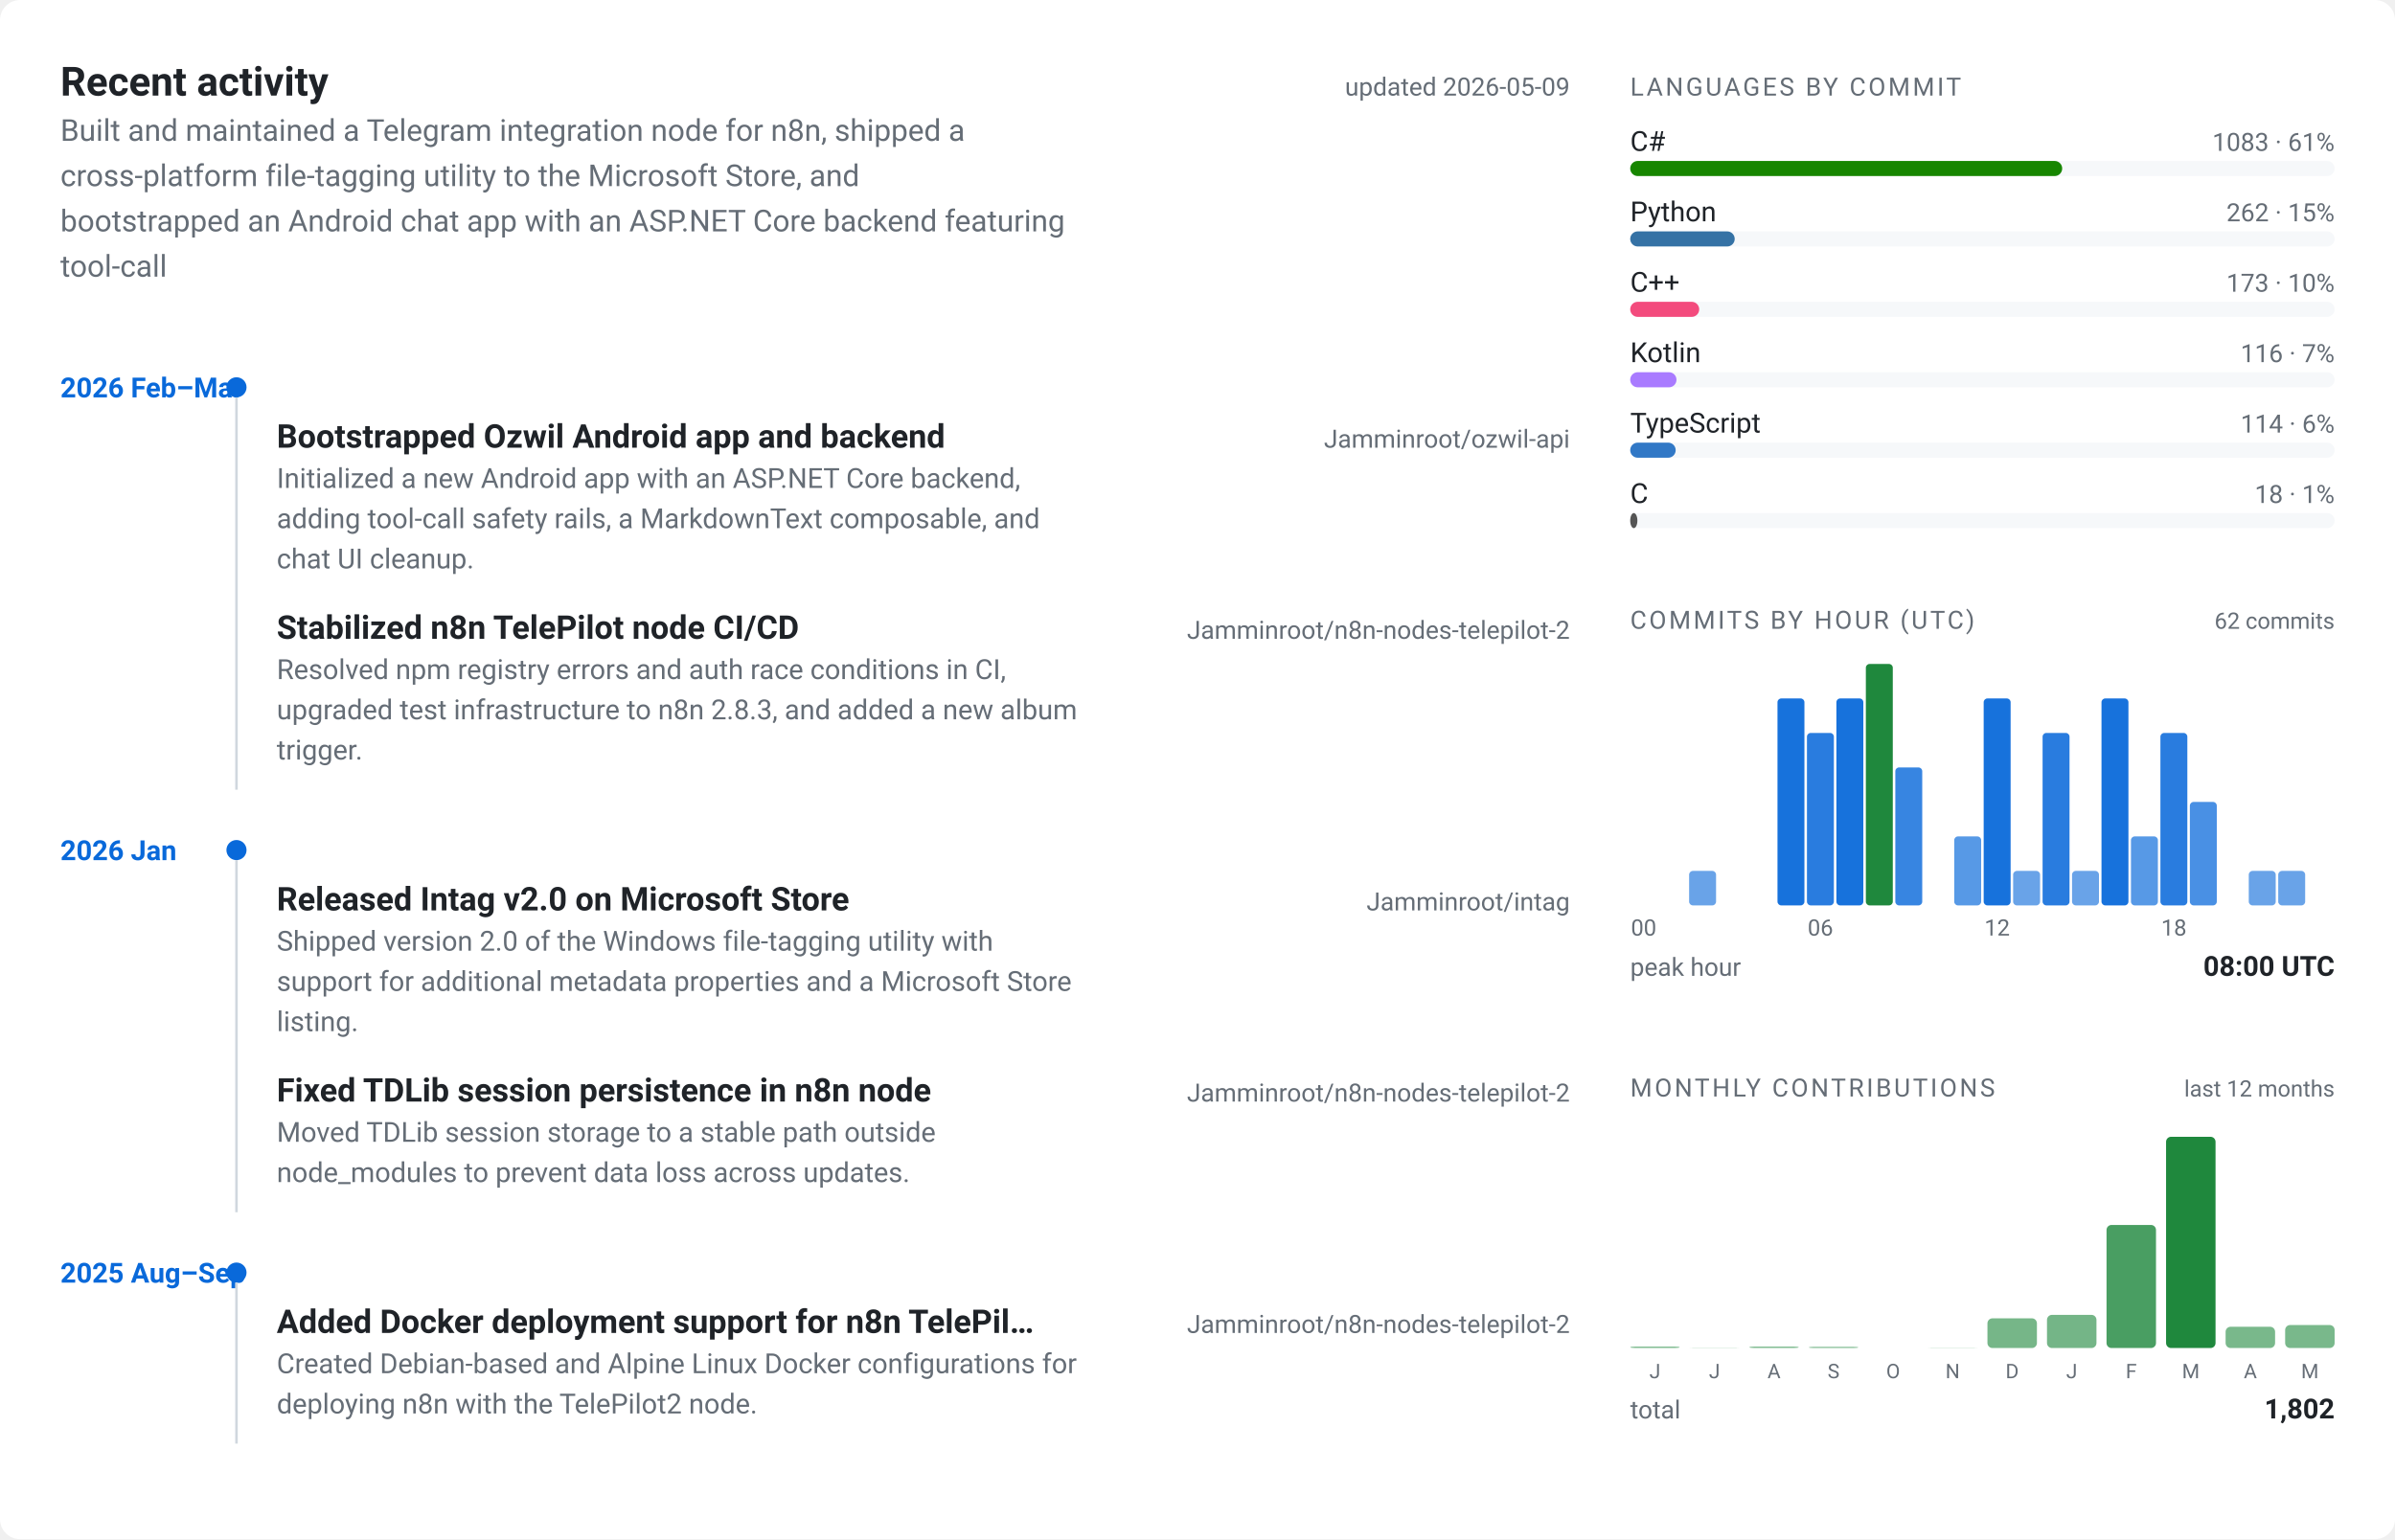
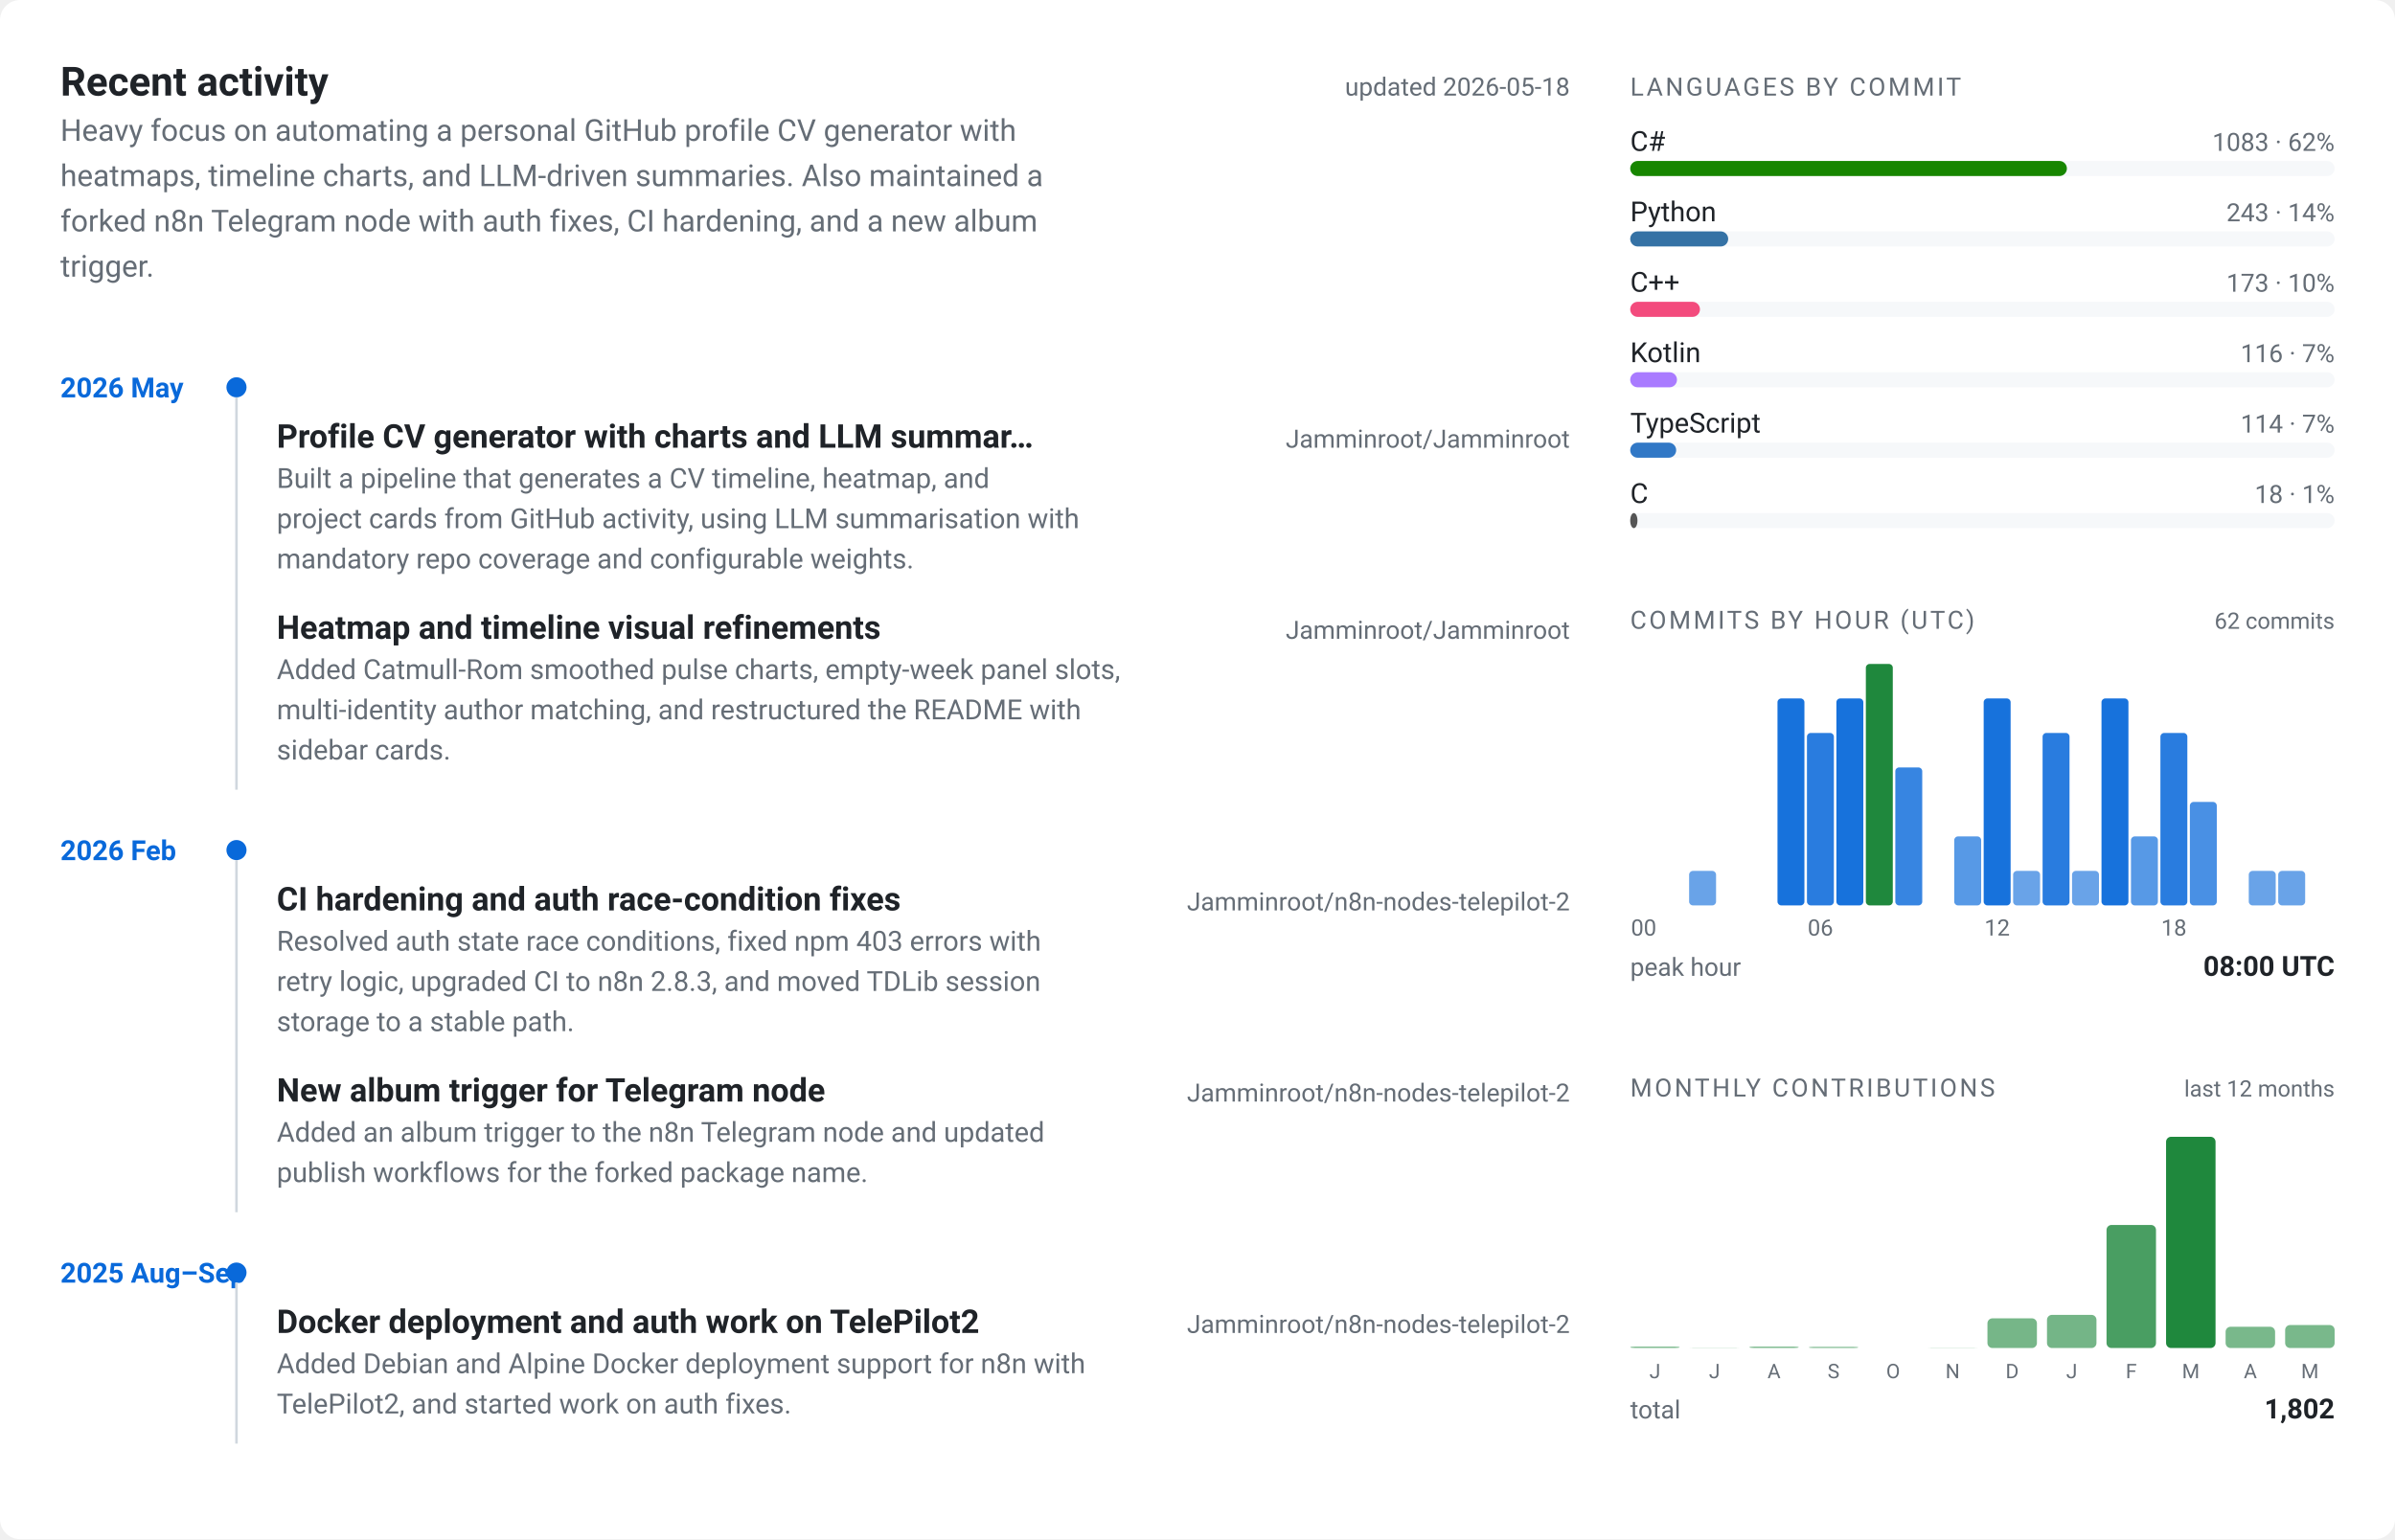
<svg xmlns="http://www.w3.org/2000/svg" viewBox="0 0 952 612" width="952" height="612" role="img" aria-label="Jamminroot profile card">
  <style>
  text { font-family: -apple-system, BlinkMacSystemFont, "Segoe UI", Roboto, "Helvetica Neue", sans-serif; }
  .bg { fill: #ffffff; }
  .panel { fill: #f6f8fa; }
  .border { stroke: #d0d7de; }
  .fg { fill: #1f2328; }
  .muted { fill: #656d76; }
  .accent { fill: #0969da; }
  .accent2 { fill: #1f883d; }
  @media (prefers-color-scheme: dark) {
    .bg { fill: #0d1117; }
    .panel { fill: #161b22; }
    .border { stroke: #30363d; }
    .fg { fill: #e6edf3; }
    .muted { fill: #7d8590; }
    .accent { fill: #58a6ff; }
    .accent2 { fill: #3fb950; }
  }
</style>
  <rect class="bg" x="0" y="0" width="952" height="612" rx="8" ry="8" />
  <g transform="translate(24, 24)">
    <text class="fg" x="0" y="14" font-size="16" font-weight="700">Recent activity</text>
-     <text class="muted" x="600" y="14" font-size="10" text-anchor="end">updated 2026-05-09</text>
-     <text class="muted" x="0" y="32" font-size="12">Built and maintained a Telegram integration node for n8n, shipped a</text>
-     <text class="muted" x="0" y="50" font-size="12">cross-platform file-tagging utility to the Microsoft Store, and</text>
-     <text class="muted" x="0" y="68" font-size="12">bootstrapped an Android chat app with an ASP.NET Core backend featuring</text>
-     <text class="muted" x="0" y="86" font-size="12">tool-call</text>
-     <text class="accent" x="0" y="134" font-size="11" font-weight="600">2026 Feb–Mar</text>
+     <text class="muted" x="600" y="14" font-size="10" text-anchor="end">updated 2026-05-18</text>
+     <text class="muted" x="0" y="32" font-size="12">Heavy focus on automating a personal GitHub profile CV generator with</text>
+     <text class="muted" x="0" y="50" font-size="12">heatmaps, timeline charts, and LLM-driven summaries. Also maintained a</text>
+     <text class="muted" x="0" y="68" font-size="12">forked n8n Telegram node with auth fixes, CI hardening, and a new album</text>
+     <text class="muted" x="0" y="86" font-size="12">trigger.</text>
+     <text class="accent" x="0" y="134" font-size="11" font-weight="600">2026 May</text>
    <circle class="accent" cx="70" cy="130" r="4" />
-     <text class="fg" x="86" y="154" font-size="13" font-weight="600">Bootstrapped Ozwil Android app and backend</text>
-     <text class="muted" x="600" y="154" font-size="10" text-anchor="end">Jamminroot/ozwil-api</text>
-     <text class="muted" x="86" y="170" font-size="11">Initialized a new Android app with an ASP.NET Core backend,</text>
-     <text class="muted" x="86" y="186" font-size="11">adding tool-call safety rails, a MarkdownText composable, and</text>
-     <text class="muted" x="86" y="202" font-size="11">chat UI cleanup.</text>
-     <text class="fg" x="86" y="230" font-size="13" font-weight="600">Stabilized n8n TelePilot node CI/CD</text>
-     <text class="muted" x="600" y="230" font-size="10" text-anchor="end">Jamminroot/n8n-nodes-telepilot-2</text>
-     <text class="muted" x="86" y="246" font-size="11">Resolved npm registry errors and auth race conditions in CI,</text>
-     <text class="muted" x="86" y="262" font-size="11">upgraded test infrastructure to n8n 2.8.3, and added a new album</text>
-     <text class="muted" x="86" y="278" font-size="11">trigger.</text>
+     <text class="fg" x="86" y="154" font-size="13" font-weight="600">Profile CV generator with charts and LLM summar…</text>
+     <text class="muted" x="600" y="154" font-size="10" text-anchor="end">Jamminroot/Jamminroot</text>
+     <text class="muted" x="86" y="170" font-size="11">Built a pipeline that generates a CV timeline, heatmap, and</text>
+     <text class="muted" x="86" y="186" font-size="11">project cards from GitHub activity, using LLM summarisation with</text>
+     <text class="muted" x="86" y="202" font-size="11">mandatory repo coverage and configurable weights.</text>
+     <text class="fg" x="86" y="230" font-size="13" font-weight="600">Heatmap and timeline visual refinements</text>
+     <text class="muted" x="600" y="230" font-size="10" text-anchor="end">Jamminroot/Jamminroot</text>
+     <text class="muted" x="86" y="246" font-size="11">Added Catmull-Rom smoothed pulse charts, empty-week panel slots,</text>
+     <text class="muted" x="86" y="262" font-size="11">multi-identity author matching, and restructured the README with</text>
+     <text class="muted" x="86" y="278" font-size="11">sidebar cards.</text>
    <line class="border" x1="70" y1="134" x2="70" y2="290" stroke-width="1" />
-     <text class="accent" x="0" y="318" font-size="11" font-weight="600">2026 Jan</text>
+     <text class="accent" x="0" y="318" font-size="11" font-weight="600">2026 Feb</text>
    <circle class="accent" cx="70" cy="314" r="4" />
-     <text class="fg" x="86" y="338" font-size="13" font-weight="600">Released Intag v2.0 on Microsoft Store</text>
-     <text class="muted" x="600" y="338" font-size="10" text-anchor="end">Jamminroot/intag</text>
-     <text class="muted" x="86" y="354" font-size="11">Shipped version 2.0 of the Windows file-tagging utility with</text>
-     <text class="muted" x="86" y="370" font-size="11">support for additional metadata properties and a Microsoft Store</text>
-     <text class="muted" x="86" y="386" font-size="11">listing.</text>
-     <text class="fg" x="86" y="414" font-size="13" font-weight="600">Fixed TDLib session persistence in n8n node</text>
+     <text class="fg" x="86" y="338" font-size="13" font-weight="600">CI hardening and auth race-condition fixes</text>
+     <text class="muted" x="600" y="338" font-size="10" text-anchor="end">Jamminroot/n8n-nodes-telepilot-2</text>
+     <text class="muted" x="86" y="354" font-size="11">Resolved auth state race conditions, fixed npm 403 errors with</text>
+     <text class="muted" x="86" y="370" font-size="11">retry logic, upgraded CI to n8n 2.8.3, and moved TDLib session</text>
+     <text class="muted" x="86" y="386" font-size="11">storage to a stable path.</text>
+     <text class="fg" x="86" y="414" font-size="13" font-weight="600">New album trigger for Telegram node</text>
    <text class="muted" x="600" y="414" font-size="10" text-anchor="end">Jamminroot/n8n-nodes-telepilot-2</text>
-     <text class="muted" x="86" y="430" font-size="11">Moved TDLib session storage to a stable path outside</text>
-     <text class="muted" x="86" y="446" font-size="11">node_modules to prevent data loss across updates.</text>
+     <text class="muted" x="86" y="430" font-size="11">Added an album trigger to the n8n Telegram node and updated</text>
+     <text class="muted" x="86" y="446" font-size="11">publish workflows for the forked package name.</text>
    <line class="border" x1="70" y1="318" x2="70" y2="458" stroke-width="1" />
    <text class="accent" x="0" y="486" font-size="11" font-weight="600">2025 Aug–Sep</text>
    <circle class="accent" cx="70" cy="482" r="4" />
-     <text class="fg" x="86" y="506" font-size="13" font-weight="600">Added Docker deployment support for n8n TelePil…</text>
+     <text class="fg" x="86" y="506" font-size="13" font-weight="600">Docker deployment and auth work on TelePilot2</text>
    <text class="muted" x="600" y="506" font-size="10" text-anchor="end">Jamminroot/n8n-nodes-telepilot-2</text>
-     <text class="muted" x="86" y="522" font-size="11">Created Debian-based and Alpine Linux Docker configurations for</text>
-     <text class="muted" x="86" y="538" font-size="11">deploying n8n with the TelePilot2 node.</text>
+     <text class="muted" x="86" y="522" font-size="11">Added Debian and Alpine Docker deployment support for n8n with</text>
+     <text class="muted" x="86" y="538" font-size="11">TelePilot2, and started work on auth fixes.</text>
    <line class="border" x1="70" y1="486" x2="70" y2="550" stroke-width="1" />
  </g>
  <g transform="translate(648, 24)">
    <text class="muted" x="0" y="14" font-size="10" letter-spacing="0.1em">LANGUAGES BY COMMIT</text>
    <text class="fg" x="0" y="36" font-size="11">C#</text>
-     <text class="muted" x="280" y="36" font-size="10" text-anchor="end">1083 · 61%</text>
+     <text class="muted" x="280" y="36" font-size="10" text-anchor="end">1083 · 62%</text>
    <rect class="panel" x="0" y="40" width="280" height="6" rx="3" ry="3" />
-     <rect x="0" y="40" width="171.71" height="6" rx="3" ry="3" fill="#178600" />
+     <rect x="0" y="40" width="173.578" height="6" rx="3" ry="3" fill="#178600" />
    <text class="fg" x="0" y="64" font-size="11">Python</text>
-     <text class="muted" x="280" y="64" font-size="10" text-anchor="end">262 · 15%</text>
+     <text class="muted" x="280" y="64" font-size="10" text-anchor="end">243 · 14%</text>
    <rect class="panel" x="0" y="68" width="280" height="6" rx="3" ry="3" />
-     <rect x="0" y="68" width="41.54" height="6" rx="3" ry="3" fill="#3572A5" />
+     <rect x="0" y="68" width="38.947" height="6" rx="3" ry="3" fill="#3572A5" />
    <text class="fg" x="0" y="92" font-size="11">C++</text>
    <text class="muted" x="280" y="92" font-size="10" text-anchor="end">173 · 10%</text>
    <rect class="panel" x="0" y="96" width="280" height="6" rx="3" ry="3" />
-     <rect x="0" y="96" width="27.429" height="6" rx="3" ry="3" fill="#f34b7d" />
+     <rect x="0" y="96" width="27.728" height="6" rx="3" ry="3" fill="#f34b7d" />
    <text class="fg" x="0" y="120" font-size="11">Kotlin</text>
    <text class="muted" x="280" y="120" font-size="10" text-anchor="end">116 · 7%</text>
    <rect class="panel" x="0" y="124" width="280" height="6" rx="3" ry="3" />
-     <rect x="0" y="124" width="18.392" height="6" rx="3" ry="3" fill="#A97BFF" />
+     <rect x="0" y="124" width="18.592" height="6" rx="3" ry="3" fill="#A97BFF" />
    <text class="fg" x="0" y="148" font-size="11">TypeScript</text>
-     <text class="muted" x="280" y="148" font-size="10" text-anchor="end">114 · 6%</text>
+     <text class="muted" x="280" y="148" font-size="10" text-anchor="end">114 · 7%</text>
    <rect class="panel" x="0" y="152" width="280" height="6" rx="3" ry="3" />
-     <rect x="0" y="152" width="18.075" height="6" rx="3" ry="3" fill="#3178c6" />
+     <rect x="0" y="152" width="18.271" height="6" rx="3" ry="3" fill="#3178c6" />
    <text class="fg" x="0" y="176" font-size="11">C</text>
    <text class="muted" x="280" y="176" font-size="10" text-anchor="end">18 · 1%</text>
    <rect class="panel" x="0" y="180" width="280" height="6" rx="3" ry="3" />
-     <rect x="0" y="180" width="2.854" height="6" rx="3" ry="3" fill="#555555" />
+     <rect x="0" y="180" width="2.885" height="6" rx="3" ry="3" fill="#555555" />
  </g>
  <g transform="translate(648, 236)">
    <text class="muted" x="0" y="14" font-size="10" letter-spacing="0.1em">COMMITS BY HOUR (UTC)</text>
    <text class="muted" x="280" y="14" font-size="9" text-anchor="end">62 commits</text>
    <rect class="accent" x="0" y="124" width="10.708" height="0" rx="1.5" ry="1.5" opacity="0.55" />
    <rect class="accent" x="11.708" y="124" width="10.708" height="0" rx="1.5" ry="1.5" opacity="0.55" />
    <rect class="accent" x="23.417" y="110.286" width="10.708" height="13.714" rx="1.5" ry="1.5" opacity="0.61" />
    <rect class="accent" x="35.125" y="124" width="10.708" height="0" rx="1.5" ry="1.5" opacity="0.55" />
    <rect class="accent" x="46.833" y="124" width="10.708" height="0" rx="1.5" ry="1.5" opacity="0.55" />
    <rect class="accent" x="58.542" y="41.714" width="10.708" height="82.286" rx="1.5" ry="1.5" opacity="0.94" />
    <rect class="accent" x="70.25" y="55.429" width="10.708" height="68.571" rx="1.5" ry="1.5" opacity="0.87" />
    <rect class="accent" x="81.958" y="41.714" width="10.708" height="82.286" rx="1.5" ry="1.5" opacity="0.94" />
    <rect class="accent2" x="93.667" y="28" width="10.708" height="96" rx="1.5" ry="1.5" opacity="1.00" />
    <rect class="accent" x="105.375" y="69.143" width="10.708" height="54.857" rx="1.5" ry="1.5" opacity="0.81" />
    <rect class="accent" x="117.083" y="124" width="10.708" height="0" rx="1.5" ry="1.5" opacity="0.55" />
    <rect class="accent" x="128.792" y="96.571" width="10.708" height="27.429" rx="1.5" ry="1.5" opacity="0.68" />
    <rect class="accent" x="140.5" y="41.714" width="10.708" height="82.286" rx="1.5" ry="1.5" opacity="0.94" />
    <rect class="accent" x="152.208" y="110.286" width="10.708" height="13.714" rx="1.5" ry="1.5" opacity="0.61" />
    <rect class="accent" x="163.917" y="55.429" width="10.708" height="68.571" rx="1.5" ry="1.5" opacity="0.87" />
    <rect class="accent" x="175.625" y="110.286" width="10.708" height="13.714" rx="1.5" ry="1.5" opacity="0.61" />
    <rect class="accent" x="187.333" y="41.714" width="10.708" height="82.286" rx="1.5" ry="1.5" opacity="0.94" />
    <rect class="accent" x="199.042" y="96.571" width="10.708" height="27.429" rx="1.5" ry="1.5" opacity="0.68" />
    <rect class="accent" x="210.75" y="55.429" width="10.708" height="68.571" rx="1.5" ry="1.5" opacity="0.87" />
    <rect class="accent" x="222.458" y="82.857" width="10.708" height="41.143" rx="1.5" ry="1.5" opacity="0.74" />
    <rect class="accent" x="234.167" y="124" width="10.708" height="0" rx="1.5" ry="1.5" opacity="0.55" />
    <rect class="accent" x="245.875" y="110.286" width="10.708" height="13.714" rx="1.5" ry="1.5" opacity="0.61" />
    <rect class="accent" x="257.583" y="110.286" width="10.708" height="13.714" rx="1.5" ry="1.5" opacity="0.61" />
    <rect class="accent" x="269.292" y="124" width="10.708" height="0" rx="1.5" ry="1.5" opacity="0.55" />
    <text class="muted" x="5.354" y="136" font-size="9" text-anchor="middle">00</text>
    <text class="muted" x="75.604" y="136" font-size="9" text-anchor="middle">06</text>
    <text class="muted" x="145.854" y="136" font-size="9" text-anchor="middle">12</text>
    <text class="muted" x="216.104" y="136" font-size="9" text-anchor="middle">18</text>
    <text class="muted" x="0" y="152" font-size="10">peak hour</text>
    <text class="fg" x="280" y="152" font-size="11" text-anchor="end" font-weight="600">08:00 UTC</text>
  </g>
  <g transform="translate(648, 422)">
    <text class="muted" x="0" y="14" font-size="10" letter-spacing="0.1em">MONTHLY CONTRIBUTIONS</text>
    <text class="muted" x="280" y="14" font-size="9" text-anchor="end">last 12 months</text>
    <rect class="accent2" x="0" y="113.409" width="19.667" height="0.591" rx="2" ry="2" opacity="0.55" />
    <text class="muted" x="9.833" y="126" font-size="8" text-anchor="middle">J</text>
    <rect class="accent2" x="23.667" y="113.902" width="19.667" height="0.098" rx="2" ry="2" opacity="0.55" />
    <text class="muted" x="33.5" y="126" font-size="8" text-anchor="middle">J</text>
    <rect class="accent2" x="47.333" y="113.409" width="19.667" height="0.591" rx="2" ry="2" opacity="0.55" />
    <text class="muted" x="57.167" y="126" font-size="8" text-anchor="middle">A</text>
    <rect class="accent2" x="71" y="113.508" width="19.667" height="0.492" rx="2" ry="2" opacity="0.55" />
    <text class="muted" x="80.833" y="126" font-size="8" text-anchor="middle">S</text>
    <rect class="accent2" x="94.667" y="114" width="19.667" height="0" rx="2" ry="2" opacity="0.55" />
    <text class="muted" x="104.5" y="126" font-size="8" text-anchor="middle">O</text>
    <rect class="accent2" x="118.333" y="113.902" width="19.667" height="0.098" rx="2" ry="2" opacity="0.55" />
    <text class="muted" x="128.167" y="126" font-size="8" text-anchor="middle">N</text>
    <rect class="accent2" x="142" y="102.183" width="19.667" height="11.817" rx="2" ry="2" opacity="0.61" />
    <text class="muted" x="151.833" y="126" font-size="8" text-anchor="middle">D</text>
    <rect class="accent2" x="165.667" y="100.804" width="19.667" height="13.196" rx="2" ry="2" opacity="0.62" />
    <text class="muted" x="175.5" y="126" font-size="8" text-anchor="middle">J</text>
    <rect class="accent2" x="189.333" y="65.057" width="19.667" height="48.943" rx="2" ry="2" opacity="0.81" />
    <text class="muted" x="199.167" y="126" font-size="8" text-anchor="middle">F</text>
    <rect class="accent2" x="213" y="30" width="19.667" height="84" rx="2" ry="2" opacity="1.00" />
    <text class="muted" x="222.833" y="126" font-size="8" text-anchor="middle">M</text>
    <rect class="accent2" x="236.667" y="105.531" width="19.667" height="8.469" rx="2" ry="2" opacity="0.60" />
    <text class="muted" x="246.5" y="126" font-size="8" text-anchor="middle">A</text>
    <rect class="accent2" x="260.333" y="104.842" width="19.667" height="9.158" rx="2" ry="2" opacity="0.60" />
    <text class="muted" x="270.167" y="126" font-size="8" text-anchor="middle">M</text>
    <text class="muted" x="0" y="142" font-size="10">total</text>
    <text class="fg" x="280" y="142" font-size="11" text-anchor="end" font-weight="600">1,802</text>
  </g>
</svg>
